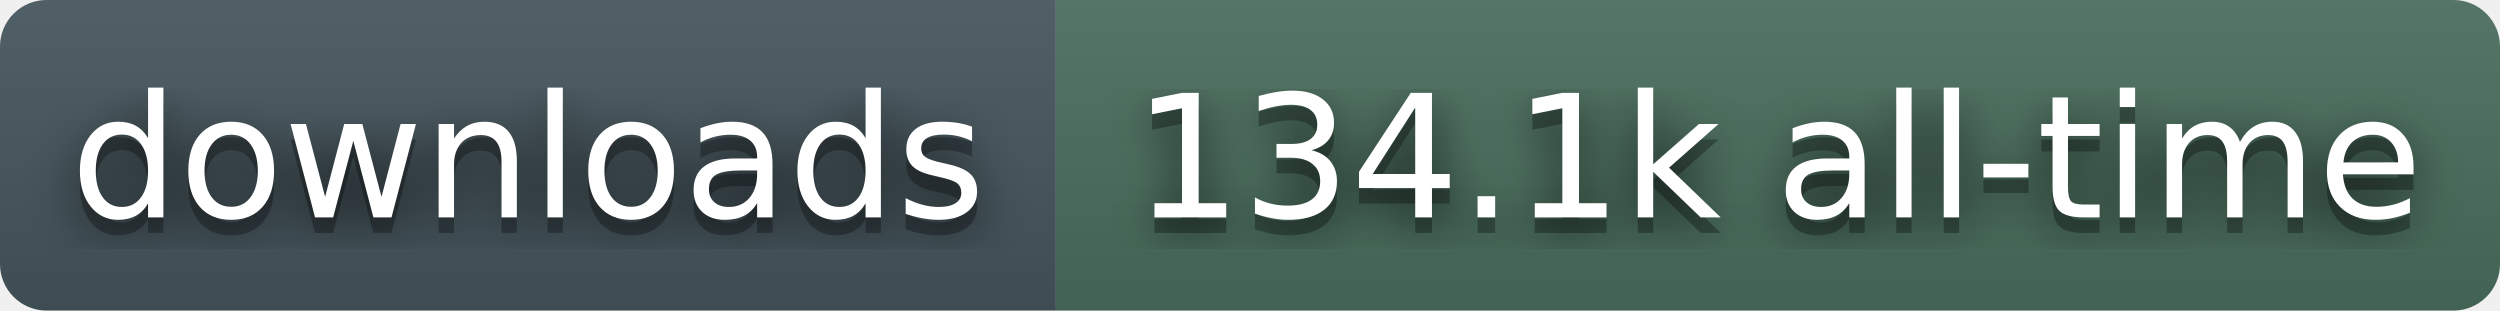
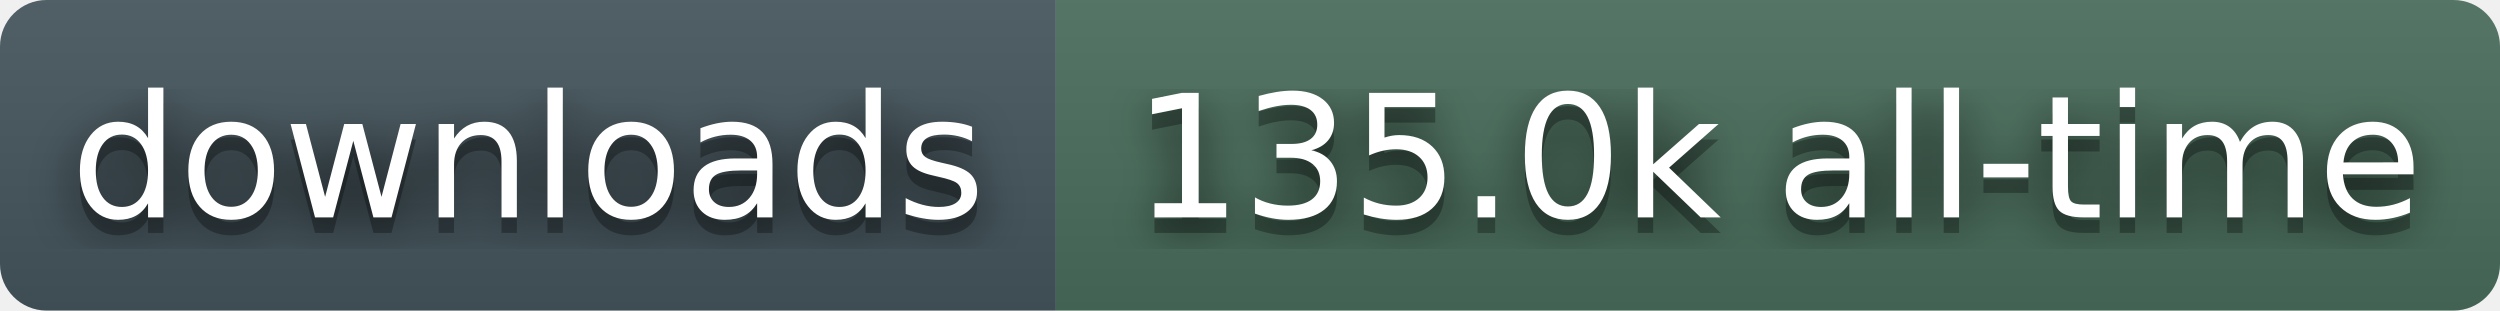
- <svg xmlns="http://www.w3.org/2000/svg" width="161" height="20" role="img" aria-label="downloads: 134.1k all-time">
+ <svg xmlns="http://www.w3.org/2000/svg" width="161" height="20" role="img" aria-label="downloads: 135.0k all-time">
  <filter id="blur">
    <feGaussianBlur stdDeviation="16" />
  </filter>
  <linearGradient id="s" x2="0" y2="100%">
    <stop offset="0" stop-color="#bbb" stop-opacity=".1" />
    <stop offset="1" stop-opacity=".1" />
  </linearGradient>
  <clipPath id="r">
    <rect width="161" height="20" rx="3" fill="#fff" />
  </clipPath>
  <g clip-path="url(#r)">
    <rect width="68" height="20" fill="#45565E" />
    <rect x="68" width="93" height="20" fill="#4A6E5C" />
    <rect width="161" height="20" fill="url(#s)" />
  </g>
  <g fill="#fff" text-anchor="middle" font-family="Verdana,Geneva,DejaVu Sans,sans-serif" text-rendering="geometricPrecision" font-size="110">
    <g transform="scale(.1)">
      <g aria-hidden="true" fill="#010101">
        <text x="340" y="150" fill-opacity=".8" filter="url(#blur)">downloads</text>
        <text x="340" y="150" fill-opacity=".3">downloads</text>
      </g>
      <text x="340" y="140">downloads</text>
    </g>
    <g transform="scale(.1)">
      <g aria-hidden="true" fill="#010101">
-         <text x="1145" y="150" fill-opacity=".8" filter="url(#blur)">134.1k all-time</text>
-         <text x="1145" y="150" fill-opacity=".3">134.1k all-time</text>
+         <text x="1145" y="150" fill-opacity=".8" filter="url(#blur)">135.0k all-time</text>
+         <text x="1145" y="150" fill-opacity=".3">135.0k all-time</text>
      </g>
-       <text x="1145" y="140">134.1k all-time</text>
+       <text x="1145" y="140">135.0k all-time</text>
    </g>
  </g>
</svg>
